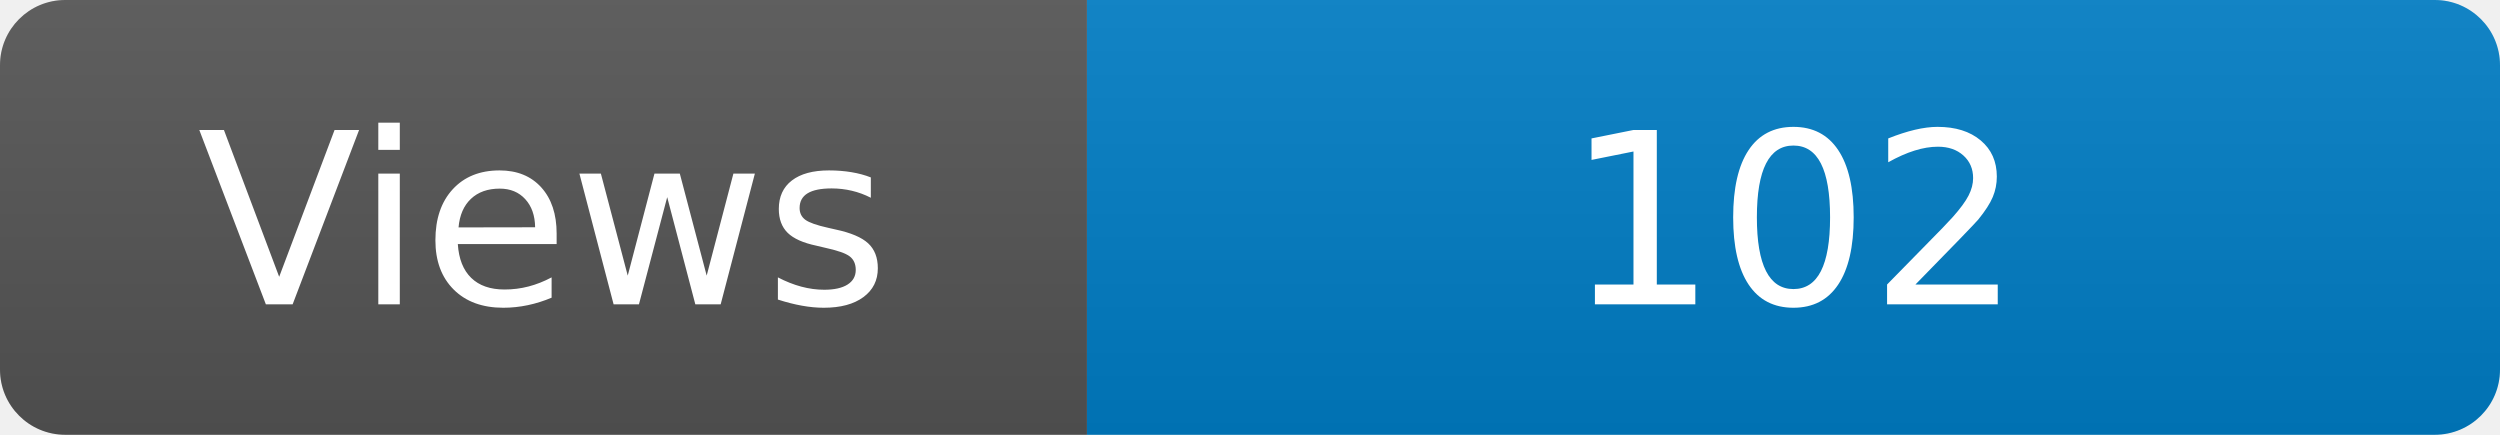
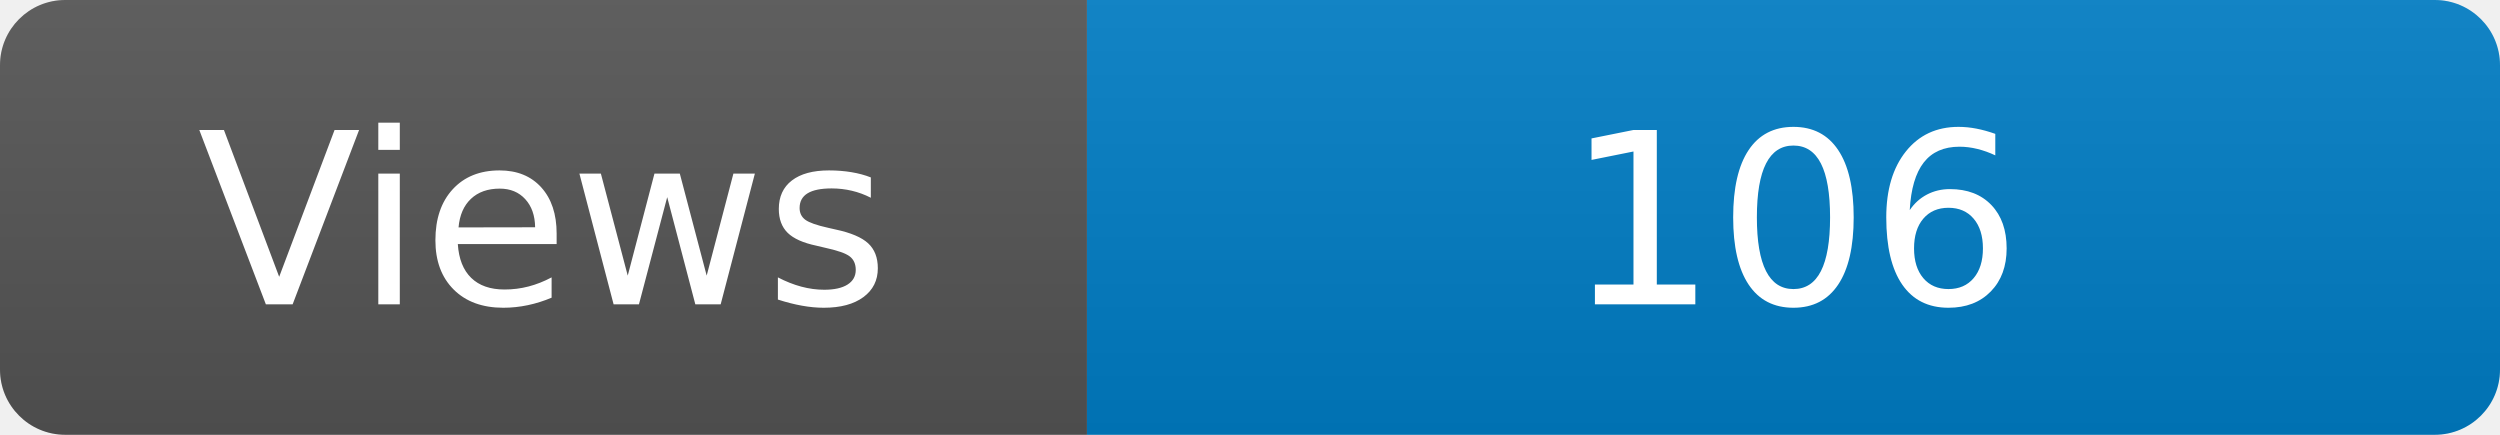
<svg xmlns="http://www.w3.org/2000/svg" width="115" height="20" role="img" aria-label="Maintained?: yes">
  <linearGradient id="s" x2="0" y2="100%">
    <stop offset="0" stop-color="#bbb" stop-opacity=".1" />
    <stop offset="1" stop-opacity=".1" />
  </linearGradient>
  <clipPath id="r">
    <rect width="115" height="20" rx="3" fill="#fff" />
  </clipPath>
  <g clip-path="url(#r)">
    <rect width="50" height="20" fill="#555" />
    <rect x="50" width="160" height="20" fill="#007ec6" />
    <rect width="115" height="20" fill="url(#s)" />
  </g>
  <g fill="#fff" text-anchor="middle" font-family="Verdana,Geneva,DejaVu Sans,sans-serif" font-size="110">
    <text x="250" y="140" transform="scale(.1)" fill="#fff">Views</text>
-     <text x="825" y="140" transform="scale(.1)" fill="#fff">102</text>
+     <text x="825" y="140" transform="scale(.1)" fill="#fff">106</text>
  </g>
</svg>
